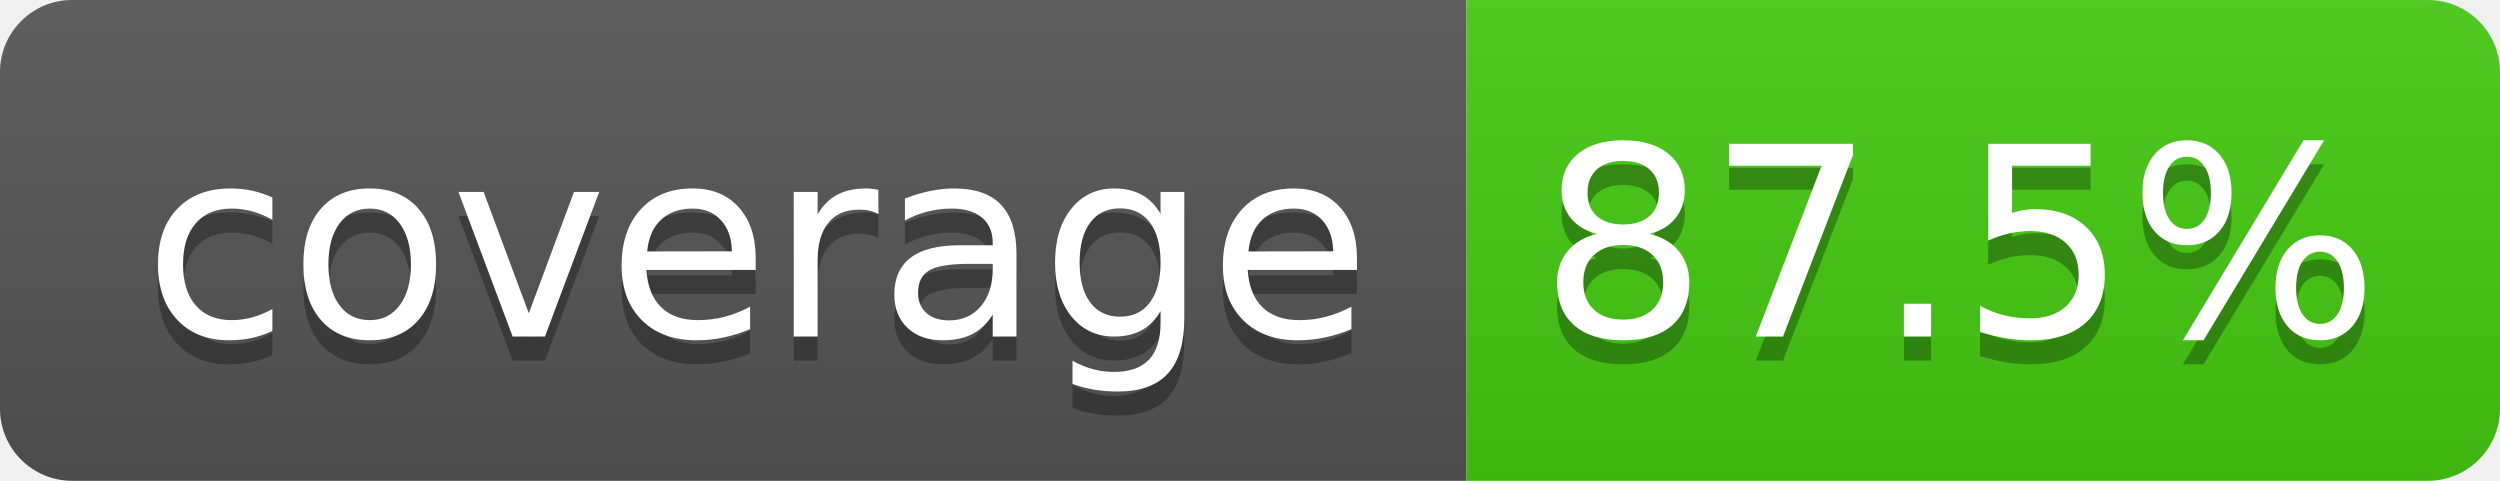
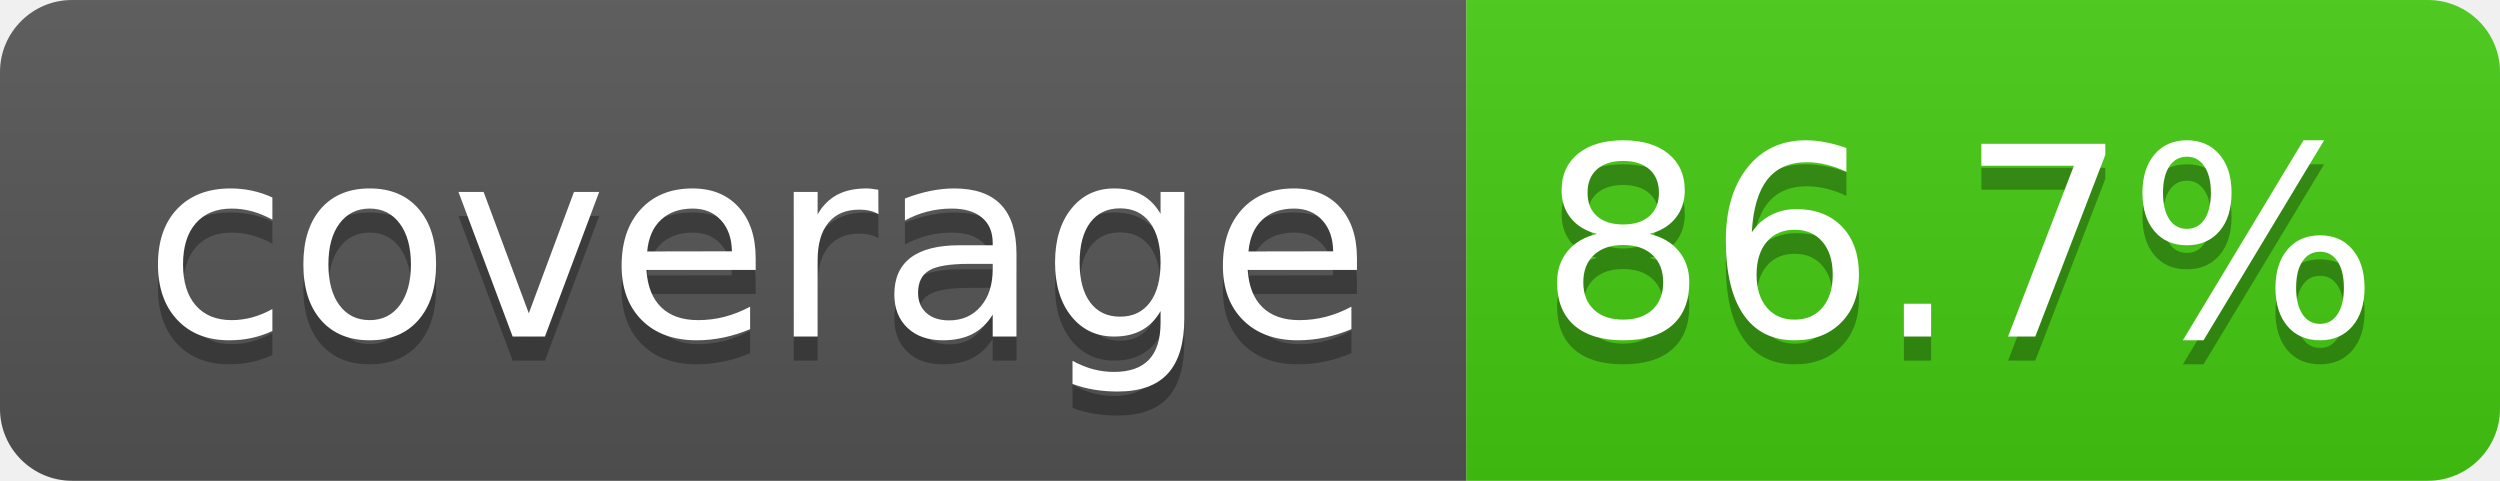
- <svg xmlns="http://www.w3.org/2000/svg" width="104" height="20" role="img" aria-label="coverage: 87.5%">
+ <svg xmlns="http://www.w3.org/2000/svg" width="104" height="20" role="img" aria-label="coverage: 86.7%">
  <linearGradient id="s" x2="0" y2="100%">
    <stop offset="0" stop-color="#bbb" stop-opacity=".1" />
    <stop offset="1" stop-opacity=".1" />
  </linearGradient>
  <clipPath id="r">
    <rect width="104" height="20" rx="3" fill="#fff" />
  </clipPath>
  <g clip-path="url(#r)">
    <rect width="61" height="20" fill="#555" />
    <rect x="61" width="43" height="20" fill="#44cc11" />
    <rect width="104" height="20" fill="url(#s)" />
  </g>
  <g fill="#fff" text-anchor="middle" font-family="Verdana,Geneva,DejaVu Sans,sans-serif" text-rendering="geometricPrecision" font-size="110">
    <text aria-hidden="true" x="315" y="150" fill="#010101" fill-opacity=".3" transform="scale(.1)" textLength="510">coverage</text>
    <text x="315" y="140" transform="scale(.1)" fill="#fff" textLength="510">coverage</text>
-     <text aria-hidden="true" x="815" y="150" fill="#010101" fill-opacity=".3" transform="scale(.1)" textLength="330">87.5%</text>
-     <text x="815" y="140" transform="scale(.1)" fill="#ffffff" textLength="330">87.5%</text>
+     <text aria-hidden="true" x="815" y="150" fill="#010101" fill-opacity=".3" transform="scale(.1)" textLength="330">86.7%</text>
+     <text x="815" y="140" transform="scale(.1)" fill="#ffffff" textLength="330">86.7%</text>
  </g>
</svg>
